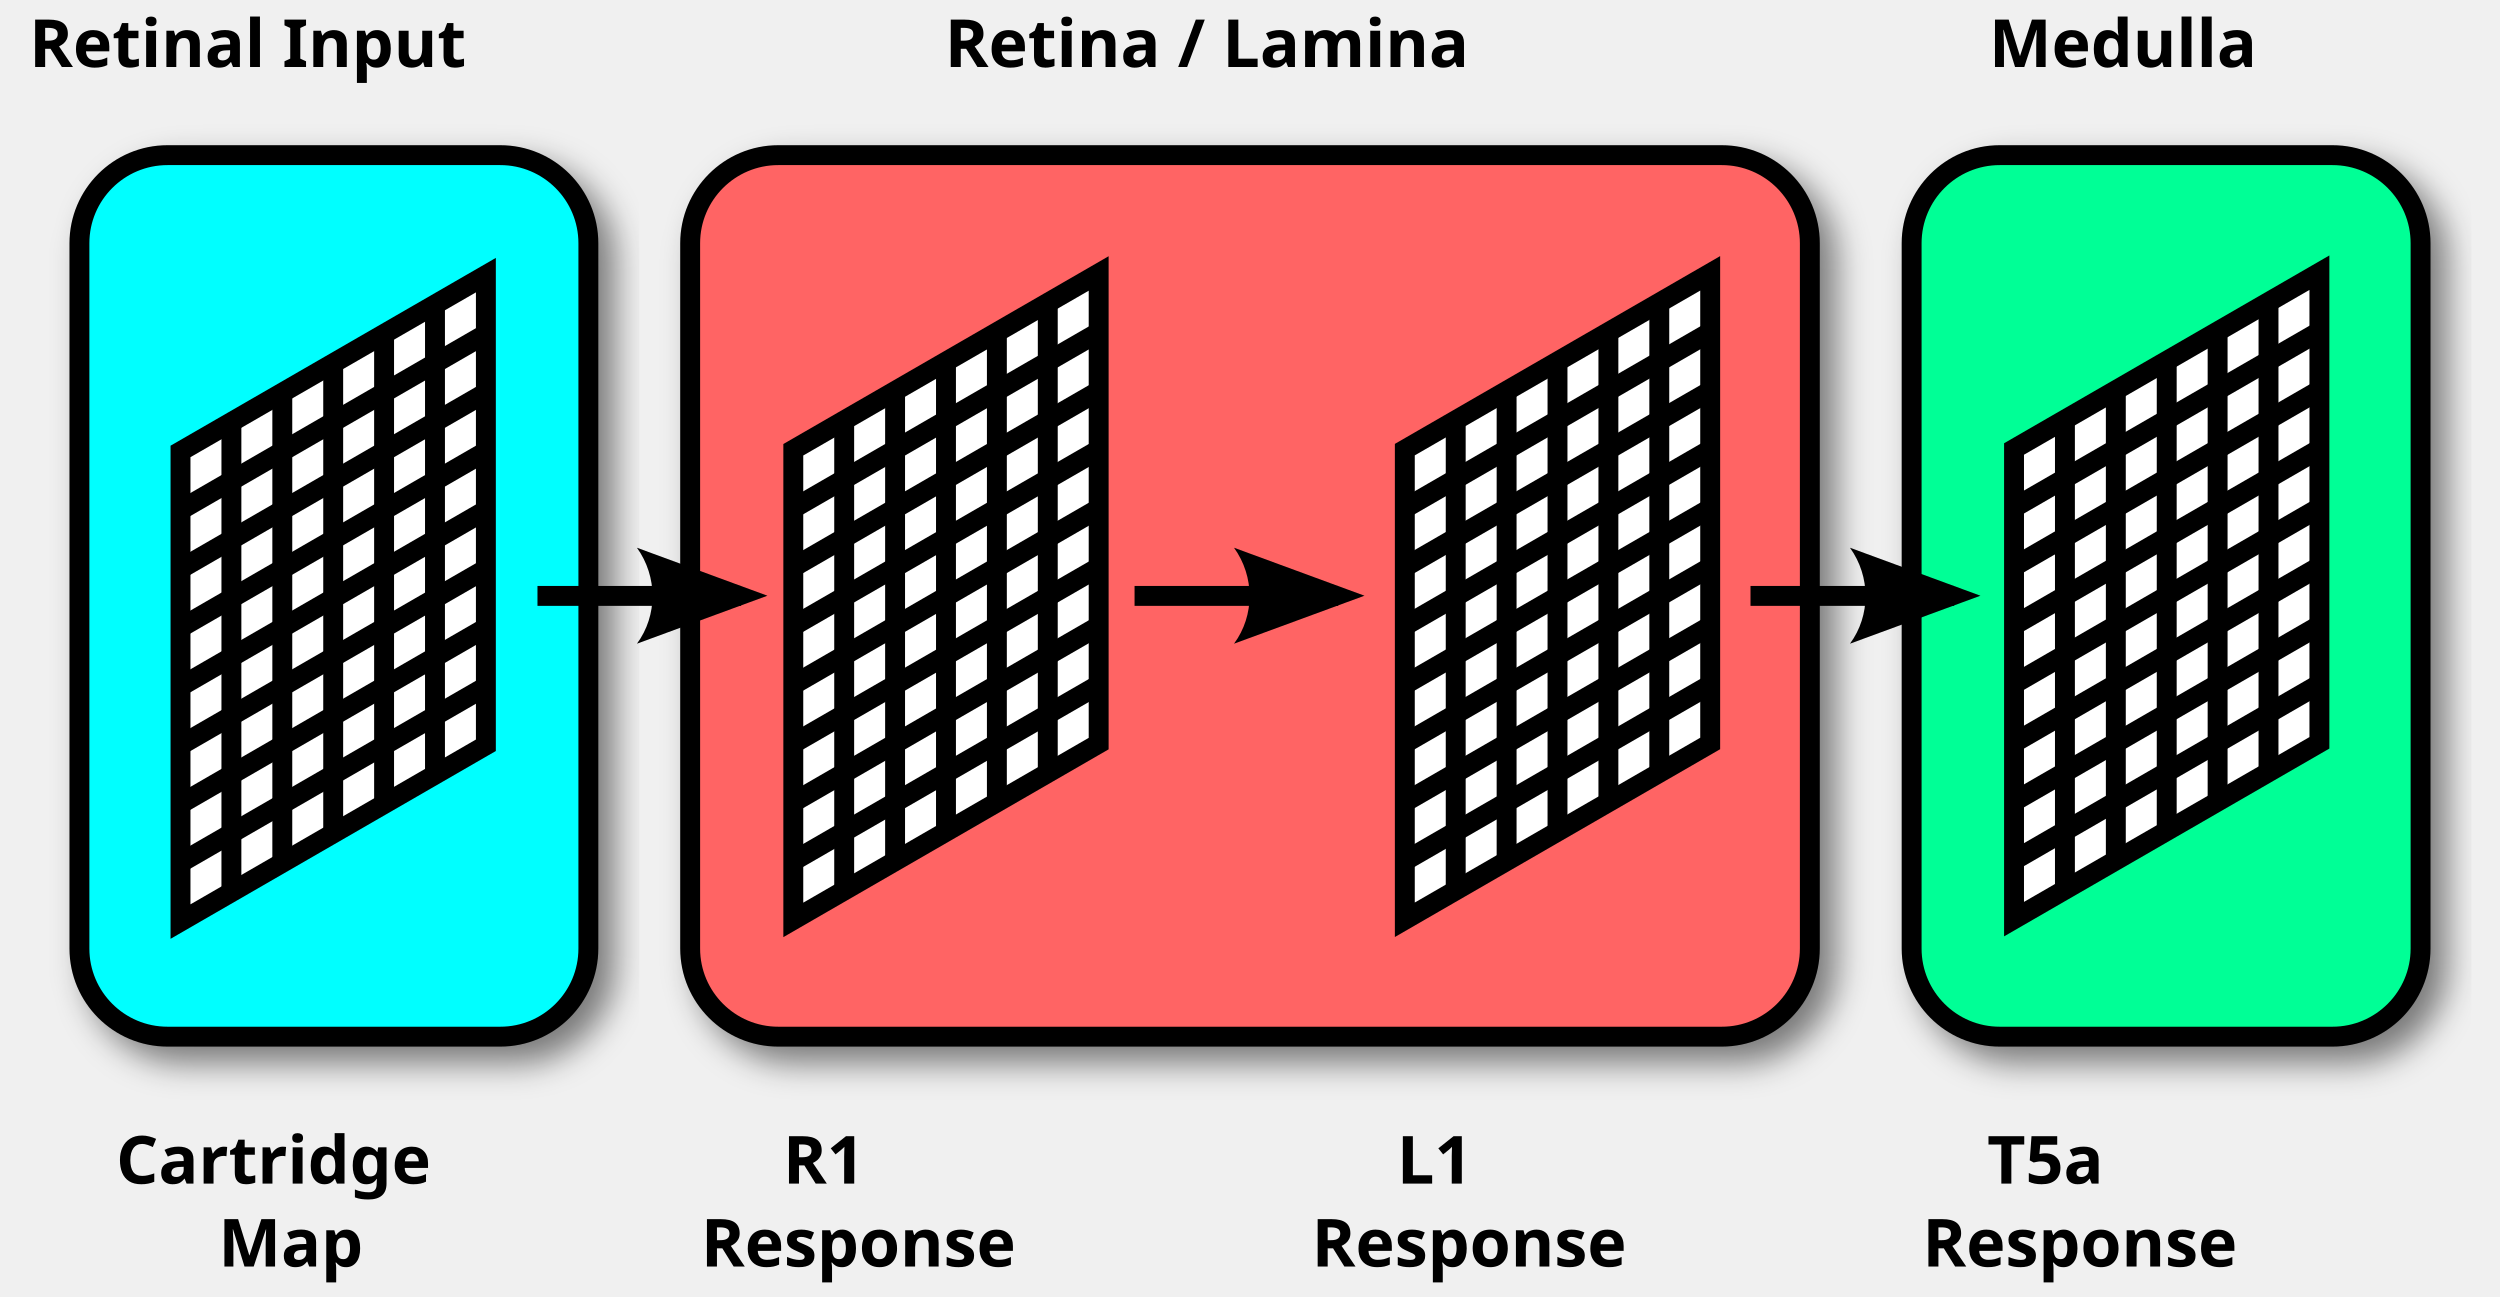
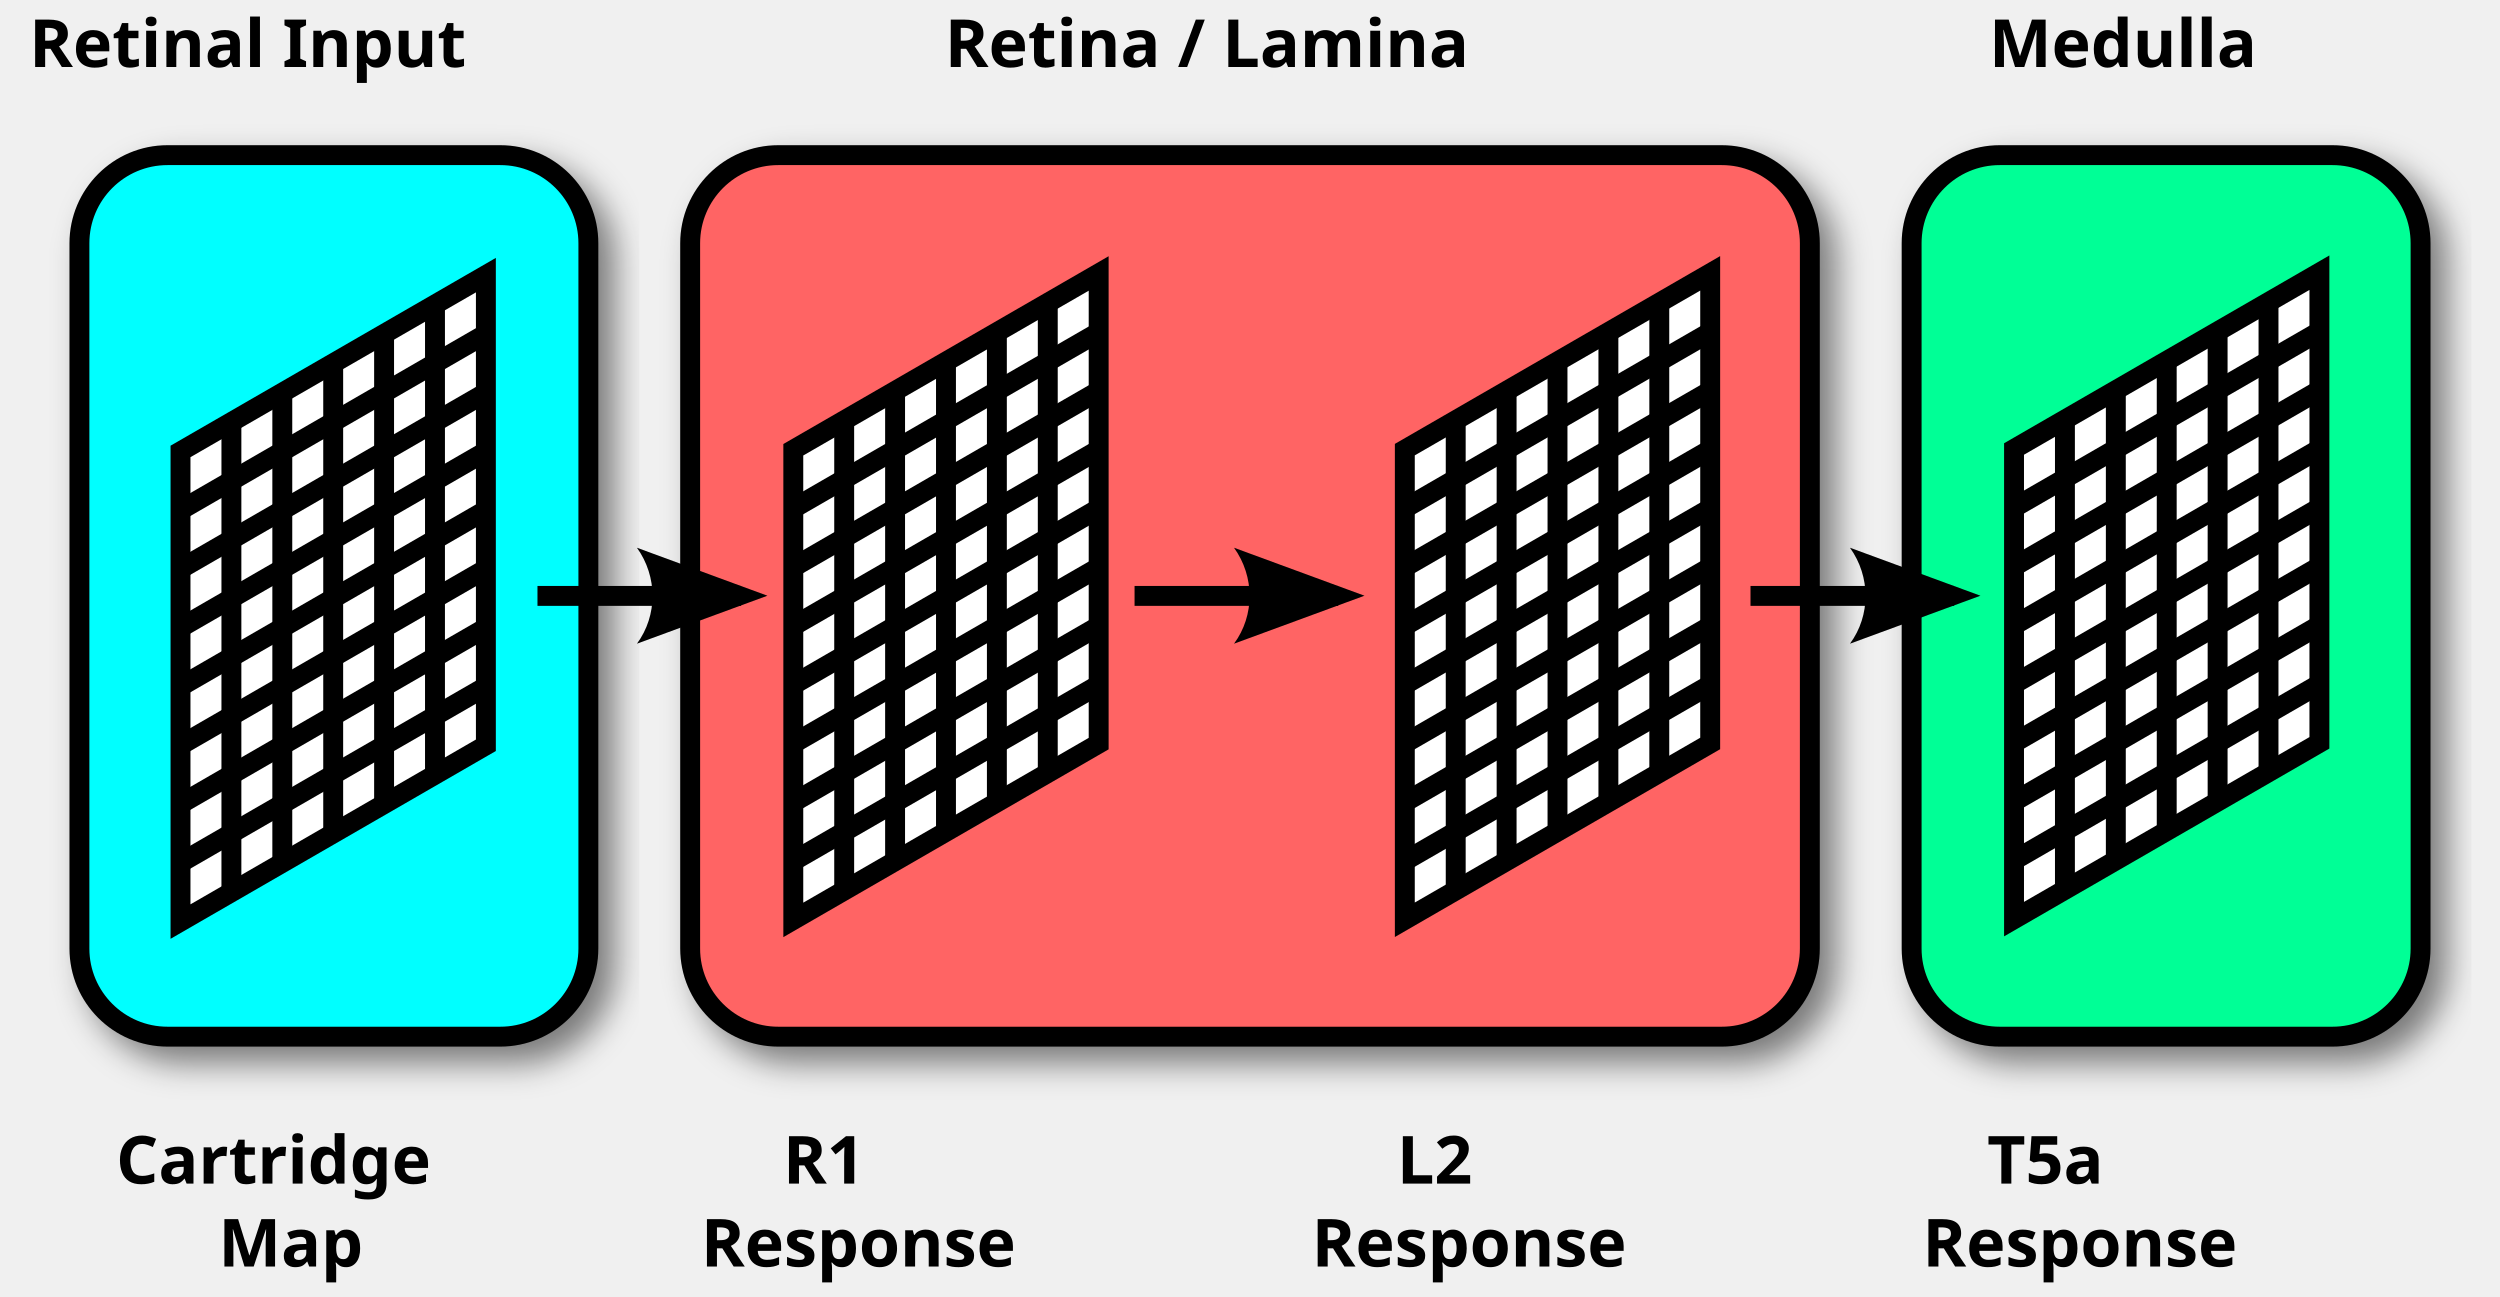
<svg xmlns="http://www.w3.org/2000/svg" width="753.663" height="390.97" id="svg3378" version="1.1">
  <defs id="defs3380">
    <marker orient="auto" refY="0" refX="0" id="Arrow2Mend" style="overflow:visible">
      <path id="path4289" style="fill-rule:evenodd;stroke-width:0.625;stroke-linejoin:round" d="M 8.719,4.034 -2.207,0.016 8.719,-4.002 c -1.745,2.372 -1.735,5.617 -6e-7,8.035 z" transform="scale(-0.6,-0.6)" />
    </marker>
    <marker orient="auto" refY="0" refX="0" id="Arrow2Lend" style="overflow:visible">
      <path id="path4283" style="fill-rule:evenodd;stroke-width:0.625;stroke-linejoin:round" d="M 8.719,4.034 -2.207,0.016 8.719,-4.002 c -1.745,2.372 -1.735,5.617 -6e-7,8.035 z" transform="matrix(-1.1,0,0,-1.1,-1.1,0)" />
    </marker>
    <marker orient="auto" refY="0" refX="0" id="Arrow1Mend" style="overflow:visible">
      <path id="path4271" d="M 0,0 5,-5 -12.5,0 5,5 0,0 z" style="fill-rule:evenodd;stroke:#000000;stroke-width:1pt" transform="matrix(-0.4,0,0,-0.4,-4,0)" />
    </marker>
    <marker orient="auto" refY="0" refX="0" id="Arrow2Mend-7" style="overflow:visible">
      <path id="path4289-5" style="fill-rule:evenodd;stroke-width:0.625;stroke-linejoin:round" d="M 8.719,4.034 -2.207,0.016 8.719,-4.002 c -1.745,2.372 -1.735,5.617 -6e-7,8.035 z" transform="scale(-0.6,-0.6)" />
    </marker>
    <marker orient="auto" refY="0" refX="0" id="Arrow2Mend-1" style="overflow:visible">
      <path id="path4289-9" style="fill-rule:evenodd;stroke-width:0.625;stroke-linejoin:round" d="M 8.719,4.034 -2.207,0.016 8.719,-4.002 c -1.745,2.372 -1.735,5.617 -6e-7,8.035 z" transform="scale(-0.6,-0.6)" />
    </marker>
    <filter id="filter4142" color-interpolation-filters="sRGB">
      <feFlood id="feFlood4144" flood-opacity="0.5" flood-color="rgb(0,0,0)" result="flood" />
      <feComposite id="feComposite4146" in2="SourceGraphic" in="flood" operator="in" result="composite1" />
      <feGaussianBlur id="feGaussianBlur4148" stdDeviation="5" result="blur" />
      <feOffset id="feOffset4150" dx="5" dy="5" result="offset" />
      <feComposite id="feComposite4152" in2="offset" in="SourceGraphic" operator="over" result="composite2" />
    </filter>
    <filter id="filter4154" color-interpolation-filters="sRGB">
      <feFlood id="feFlood4156" flood-opacity="0.5" flood-color="rgb(0,0,0)" result="flood" />
      <feComposite id="feComposite4158" in2="SourceGraphic" in="flood" operator="in" result="composite1" />
      <feGaussianBlur id="feGaussianBlur4160" stdDeviation="5" result="blur" />
      <feOffset id="feOffset4162" dx="5" dy="5" result="offset" />
      <feComposite id="feComposite4164" in2="offset" in="SourceGraphic" operator="over" result="composite2" />
    </filter>
    <filter id="filter4166" color-interpolation-filters="sRGB">
      <feFlood id="feFlood4168" flood-opacity="0.5" flood-color="rgb(0,0,0)" result="flood" />
      <feComposite id="feComposite4170" in2="SourceGraphic" in="flood" operator="in" result="composite1" />
      <feGaussianBlur id="feGaussianBlur4172" stdDeviation="5" result="blur" />
      <feOffset id="feOffset4174" dx="5" dy="5" result="offset" />
      <feComposite id="feComposite4176" in2="offset" in="SourceGraphic" operator="over" result="composite2" />
    </filter>
  </defs>
  <g id="layer1" transform="translate(8.599997,-57.75742)">
    <rect style="fill:#00ffff;fill-opacity:1;stroke:#000000;stroke-width:6;stroke-linecap:butt;stroke-linejoin:miter;stroke-miterlimit:4;stroke-opacity:1;stroke-dasharray:none;stroke-dashoffset:0;filter:url(#filter4166)" id="rect4016" width="153.43" height="265.748" x="15.343" y="104.528" ry="26.575" />
    <rect style="fill:#ff6464;fill-opacity:1;stroke:#000000;stroke-width:6;stroke-linecap:butt;stroke-linejoin:miter;stroke-miterlimit:4;stroke-opacity:1;stroke-dasharray:none;stroke-dashoffset:0;filter:url(#filter4142)" id="rect5336" width="337.545" height="265.748" x="199.459" y="104.528" ry="26.575" />
    <path style="fill:none;stroke:#000000;stroke-width:6;stroke-linecap:butt;stroke-linejoin:miter;stroke-miterlimit:4;stroke-opacity:1;stroke-dasharray:none;marker-end:url(#Arrow2Mend)" d="m 153.43,237.402 61.372,0" id="path4256" />
    <text xml:space="preserve" style="font-size:40px;font-style:normal;font-variant:normal;font-weight:bold;font-stretch:normal;text-align:center;line-height:125%;letter-spacing:0px;word-spacing:0px;text-anchor:middle;fill:#000000;fill-opacity:1;stroke:none;font-family:Sans;-inkscape-font-specification:Sans Bold" x="92.058" y="77.953" id="text5076">
      <tspan x="92.058" y="77.953" id="tspan5080" style="font-size:20px">Retinal Input</tspan>
    </text>
    <text xml:space="preserve" style="font-size:40px;font-style:normal;font-variant:normal;font-weight:bold;font-stretch:normal;text-align:center;line-height:125%;letter-spacing:0px;word-spacing:0px;text-anchor:middle;fill:#000000;fill-opacity:1;stroke:none;font-family:Sans;-inkscape-font-specification:Sans Bold" x="276.173" y="414.567" id="text5076-2">
      <tspan id="tspan5078-1" x="276.173" y="414.567" style="font-size:20px">R1</tspan>
      <tspan x="276.173" y="439.567" id="tspan5080-6" style="font-size:20px">Response</tspan>
    </text>
    <path style="fill:none;stroke:#000000;stroke-width:6;stroke-linecap:butt;stroke-linejoin:miter;stroke-miterlimit:4;stroke-opacity:1;stroke-dasharray:none;marker-end:url(#Arrow2Mend)" d="m 333.43,237.402 61.372,0" id="path4256-0" />
    <rect style="fill:#00ff96;fill-opacity:1;stroke:#000000;stroke-width:6;stroke-linecap:butt;stroke-linejoin:miter;stroke-miterlimit:4;stroke-opacity:1;stroke-dasharray:none;stroke-dashoffset:0;filter:url(#filter4154)" id="rect3155" width="153.43" height="265.748" x="567.69" y="104.528" ry="26.575" />
    <path style="fill:none;stroke:#000000;stroke-width:6;stroke-linecap:butt;stroke-linejoin:miter;stroke-miterlimit:4;stroke-opacity:1;stroke-dasharray:none;marker-end:url(#Arrow2Mend)" d="m 519.116,237.402 61.372,0" id="path4256-0-4" />
    <text xml:space="preserve" style="font-size:40px;font-style:normal;font-variant:normal;font-weight:bold;font-stretch:normal;text-align:center;line-height:125%;letter-spacing:0px;word-spacing:0px;text-anchor:middle;fill:#000000;fill-opacity:1;stroke:none;font-family:Sans;-inkscape-font-specification:Sans Bold" x="460.289" y="414.567" id="text5076-2-4">
-       <tspan id="tspan5078-1-6" x="460.289" y="414.567" style="font-size:20px">L1</tspan>
+       <tspan id="tspan5078-1-6" x="460.289" y="414.567" style="font-size:20px">L2</tspan>
      <tspan x="460.289" y="439.567" id="tspan5080-6-4" style="font-size:20px">Response</tspan>
    </text>
    <text xml:space="preserve" style="font-size:40px;font-style:normal;font-variant:normal;font-weight:bold;font-stretch:normal;text-align:center;line-height:125%;letter-spacing:0px;word-spacing:0px;text-anchor:middle;fill:#000000;fill-opacity:1;stroke:none;font-family:Sans;-inkscape-font-specification:Sans Bold" x="644.405" y="414.567" id="text5076-2-4-3">
      <tspan id="tspan5078-1-6-2" x="644.405" y="414.567" style="font-size:20px">T5a</tspan>
      <tspan x="644.405" y="439.567" id="tspan5080-6-4-2" style="font-size:20px">Response</tspan>
    </text>
    <text xml:space="preserve" style="font-size:20px;font-style:normal;font-variant:normal;font-weight:bold;font-stretch:normal;text-align:center;line-height:125%;letter-spacing:0px;word-spacing:0px;text-anchor:middle;fill:#000000;fill-opacity:1;stroke:none;font-family:Sans;-inkscape-font-specification:Sans Bold" x="368.231" y="77.953" id="text3974">
      <tspan id="tspan3976" x="368.231" y="77.953">Retina / Lamina</tspan>
    </text>
    <text xml:space="preserve" style="font-size:20px;font-style:normal;font-variant:normal;font-weight:bold;font-stretch:normal;text-align:center;line-height:125%;letter-spacing:0px;word-spacing:0px;text-anchor:middle;fill:#000000;fill-opacity:1;stroke:none;font-family:Sans;-inkscape-font-specification:Sans Bold" x="644.405" y="77.953" id="text3978">
      <tspan id="tspan3980" x="644.405" y="77.953">Medulla</tspan>
    </text>
    <text xml:space="preserve" style="font-size:20px;font-style:normal;font-variant:normal;font-weight:bold;font-stretch:normal;text-align:center;line-height:125%;letter-spacing:0px;word-spacing:0px;text-anchor:middle;fill:#000000;fill-opacity:1;stroke:none;font-family:Sans;-inkscape-font-specification:Sans Bold" x="92.058" y="414.567" id="text4020">
      <tspan id="tspan4022" x="92.058" y="414.567">Cartridge</tspan>
      <tspan x="92.058" y="439.567" id="tspan4888">Map</tspan>
    </text>
    <g id="g4136" transform="translate(798.0205,3.2662928e-7)">
      <path transform="translate(-8.599997,57.75742)" id="path3124" d="m -190.859,135.353 -4e-5,141.732 92.058,-53.15 0,-141.732 z" style="fill:#ffffff;fill-opacity:1;stroke:#000000;stroke-width:6;stroke-linecap:square;stroke-linejoin:miter;stroke-miterlimit:4;stroke-opacity:1;stroke-dasharray:none" />
      <path transform="translate(-8.599997,57.75742)" id="path4110" d="m -114.144,91.061 0,141.732 0,0" style="fill:none;stroke:#000000;stroke-width:6;stroke-linecap:butt;stroke-linejoin:miter;stroke-miterlimit:4;stroke-opacity:1;stroke-dasharray:none" />
      <path transform="translate(-8.599997,57.75742)" id="path4112" d="M -98.801,99.92 -190.859,153.069" style="fill:none;stroke:#000000;stroke-width:6;stroke-linecap:butt;stroke-linejoin:miter;stroke-miterlimit:4;stroke-opacity:1;stroke-dasharray:none" />
      <path transform="translate(-8.599997,57.75742)" id="path4114" d="m -98.801,117.636 -92.058,53.15" style="fill:none;stroke:#000000;stroke-width:6;stroke-linecap:butt;stroke-linejoin:miter;stroke-miterlimit:4;stroke-opacity:1;stroke-dasharray:none" />
      <path transform="translate(-8.599997,57.75742)" id="path4118" d="m -175.516,126.495 0,141.732" style="fill:none;stroke:#000000;stroke-width:6;stroke-linecap:butt;stroke-linejoin:miter;stroke-miterlimit:4;stroke-opacity:1;stroke-dasharray:none" />
      <path transform="translate(-8.599997,57.75742)" id="path4120" d="m -160.173,117.636 0,141.732" style="fill:none;stroke:#000000;stroke-width:6;stroke-linecap:butt;stroke-linejoin:miter;stroke-miterlimit:4;stroke-opacity:1;stroke-dasharray:none" />
      <path transform="translate(-8.599997,57.75742)" id="path4122" d="m -98.801,135.353 -92.058,53.15" style="fill:none;stroke:#000000;stroke-width:6;stroke-linecap:butt;stroke-linejoin:miter;stroke-miterlimit:4;stroke-opacity:1;stroke-dasharray:none" />
      <path transform="translate(-8.599997,57.75742)" id="path4124" d="m -98.801,153.069 -92.058,53.15" style="fill:none;stroke:#000000;stroke-width:6;stroke-linecap:butt;stroke-linejoin:miter;stroke-miterlimit:4;stroke-opacity:1;stroke-dasharray:none" />
      <path transform="translate(-8.599997,57.75742)" id="path4126" d="m -129.487,99.92 0,141.732" style="fill:none;stroke:#000000;stroke-width:6;stroke-linecap:butt;stroke-linejoin:miter;stroke-miterlimit:4;stroke-opacity:1;stroke-dasharray:none" />
      <path transform="translate(-8.599997,57.75742)" id="path4128" d="m -144.83,108.778 0,141.732" style="fill:none;stroke:#000000;stroke-width:6;stroke-linecap:butt;stroke-linejoin:miter;stroke-miterlimit:4;stroke-opacity:1;stroke-dasharray:none" />
      <path transform="translate(-8.599997,57.75742)" id="path4130" d="m -98.801,170.786 -92.058,53.15" style="fill:none;stroke:#000000;stroke-width:6;stroke-linecap:butt;stroke-linejoin:miter;stroke-miterlimit:4;stroke-opacity:1;stroke-dasharray:none" />
      <path transform="translate(-8.599997,57.75742)" id="path4132" d="m -98.801,188.502 -92.058,53.15" style="fill:none;stroke:#000000;stroke-width:6;stroke-linecap:butt;stroke-linejoin:miter;stroke-miterlimit:4;stroke-opacity:1;stroke-dasharray:none" />
      <path transform="translate(-8.599997,57.75742)" id="path4134" d="m -98.801,206.219 -92.058,53.15" style="fill:none;stroke:#000000;stroke-width:6;stroke-linecap:butt;stroke-linejoin:miter;stroke-miterlimit:4;stroke-opacity:1;stroke-dasharray:none" />
    </g>
    <g transform="translate(245.2764,0.738181)" id="g4136-9">
      <path transform="translate(-8.599997,57.75742)" id="path3124-1" d="m -190.859,135.353 -4e-5,141.732 92.058,-53.15 0,-141.732 z" style="fill:#ffffff;fill-opacity:1;stroke:#000000;stroke-width:6;stroke-linecap:square;stroke-linejoin:miter;stroke-miterlimit:4;stroke-opacity:1;stroke-dasharray:none" />
      <path transform="translate(-8.599997,57.75742)" id="path4110-7" d="m -114.144,91.061 0,141.732 0,0" style="fill:none;stroke:#000000;stroke-width:6;stroke-linecap:butt;stroke-linejoin:miter;stroke-miterlimit:4;stroke-opacity:1;stroke-dasharray:none" />
      <path transform="translate(-8.599997,57.75742)" id="path4112-7" d="M -98.801,99.92 -190.859,153.069" style="fill:none;stroke:#000000;stroke-width:6;stroke-linecap:butt;stroke-linejoin:miter;stroke-miterlimit:4;stroke-opacity:1;stroke-dasharray:none" />
      <path transform="translate(-8.599997,57.75742)" id="path4114-5" d="m -98.801,117.636 -92.058,53.15" style="fill:none;stroke:#000000;stroke-width:6;stroke-linecap:butt;stroke-linejoin:miter;stroke-miterlimit:4;stroke-opacity:1;stroke-dasharray:none" />
      <path transform="translate(-8.599997,57.75742)" id="path4118-7" d="m -175.516,126.495 0,141.732" style="fill:none;stroke:#000000;stroke-width:6;stroke-linecap:butt;stroke-linejoin:miter;stroke-miterlimit:4;stroke-opacity:1;stroke-dasharray:none" />
      <path transform="translate(-8.599997,57.75742)" id="path4120-8" d="m -160.173,117.636 0,141.732" style="fill:none;stroke:#000000;stroke-width:6;stroke-linecap:butt;stroke-linejoin:miter;stroke-miterlimit:4;stroke-opacity:1;stroke-dasharray:none" />
      <path transform="translate(-8.599997,57.75742)" id="path4122-5" d="m -98.801,135.353 -92.058,53.15" style="fill:none;stroke:#000000;stroke-width:6;stroke-linecap:butt;stroke-linejoin:miter;stroke-miterlimit:4;stroke-opacity:1;stroke-dasharray:none" />
      <path transform="translate(-8.599997,57.75742)" id="path4124-9" d="m -98.801,153.069 -92.058,53.15" style="fill:none;stroke:#000000;stroke-width:6;stroke-linecap:butt;stroke-linejoin:miter;stroke-miterlimit:4;stroke-opacity:1;stroke-dasharray:none" />
      <path transform="translate(-8.599997,57.75742)" id="path4126-3" d="m -129.487,99.92 0,141.732" style="fill:none;stroke:#000000;stroke-width:6;stroke-linecap:butt;stroke-linejoin:miter;stroke-miterlimit:4;stroke-opacity:1;stroke-dasharray:none" />
      <path transform="translate(-8.599997,57.75742)" id="path4128-7" d="m -144.83,108.778 0,141.732" style="fill:none;stroke:#000000;stroke-width:6;stroke-linecap:butt;stroke-linejoin:miter;stroke-miterlimit:4;stroke-opacity:1;stroke-dasharray:none" />
      <path transform="translate(-8.599997,57.75742)" id="path4130-1" d="m -98.801,170.786 -92.058,53.15" style="fill:none;stroke:#000000;stroke-width:6;stroke-linecap:butt;stroke-linejoin:miter;stroke-miterlimit:4;stroke-opacity:1;stroke-dasharray:none" />
      <path transform="translate(-8.599997,57.75742)" id="path4132-7" d="m -98.801,188.502 -92.058,53.15" style="fill:none;stroke:#000000;stroke-width:6;stroke-linecap:butt;stroke-linejoin:miter;stroke-miterlimit:4;stroke-opacity:1;stroke-dasharray:none" />
      <path transform="translate(-8.599997,57.75742)" id="path4134-6" d="m -98.801,206.219 -92.058,53.15" style="fill:none;stroke:#000000;stroke-width:6;stroke-linecap:butt;stroke-linejoin:miter;stroke-miterlimit:4;stroke-opacity:1;stroke-dasharray:none" />
    </g>
    <g transform="translate(430.0106,0.2331047)" id="g4136-8">
      <path transform="translate(-8.599997,57.75742)" id="path3124-3" d="m -190.859,135.353 -4e-5,141.732 92.058,-53.15 0,-141.732 z" style="fill:#ffffff;fill-opacity:1;stroke:#000000;stroke-width:6;stroke-linecap:square;stroke-linejoin:miter;stroke-miterlimit:4;stroke-opacity:1;stroke-dasharray:none" />
      <path transform="translate(-8.599997,57.75742)" id="path4110-9" d="m -114.144,91.061 0,141.732 0,0" style="fill:none;stroke:#000000;stroke-width:6;stroke-linecap:butt;stroke-linejoin:miter;stroke-miterlimit:4;stroke-opacity:1;stroke-dasharray:none" />
      <path transform="translate(-8.599997,57.75742)" id="path4112-73" d="M -98.801,99.92 -190.859,153.069" style="fill:none;stroke:#000000;stroke-width:6;stroke-linecap:butt;stroke-linejoin:miter;stroke-miterlimit:4;stroke-opacity:1;stroke-dasharray:none" />
      <path transform="translate(-8.599997,57.75742)" id="path4114-9" d="m -98.801,117.636 -92.058,53.15" style="fill:none;stroke:#000000;stroke-width:6;stroke-linecap:butt;stroke-linejoin:miter;stroke-miterlimit:4;stroke-opacity:1;stroke-dasharray:none" />
      <path transform="translate(-8.599997,57.75742)" id="path4118-1" d="m -175.516,126.495 0,141.732" style="fill:none;stroke:#000000;stroke-width:6;stroke-linecap:butt;stroke-linejoin:miter;stroke-miterlimit:4;stroke-opacity:1;stroke-dasharray:none" />
      <path transform="translate(-8.599997,57.75742)" id="path4120-4" d="m -160.173,117.636 0,141.732" style="fill:none;stroke:#000000;stroke-width:6;stroke-linecap:butt;stroke-linejoin:miter;stroke-miterlimit:4;stroke-opacity:1;stroke-dasharray:none" />
      <path transform="translate(-8.599997,57.75742)" id="path4122-4" d="m -98.801,135.353 -92.058,53.15" style="fill:none;stroke:#000000;stroke-width:6;stroke-linecap:butt;stroke-linejoin:miter;stroke-miterlimit:4;stroke-opacity:1;stroke-dasharray:none" />
      <path transform="translate(-8.599997,57.75742)" id="path4124-6" d="m -98.801,153.069 -92.058,53.15" style="fill:none;stroke:#000000;stroke-width:6;stroke-linecap:butt;stroke-linejoin:miter;stroke-miterlimit:4;stroke-opacity:1;stroke-dasharray:none" />
      <path transform="translate(-8.599997,57.75742)" id="path4126-0" d="m -129.487,99.92 0,141.732" style="fill:none;stroke:#000000;stroke-width:6;stroke-linecap:butt;stroke-linejoin:miter;stroke-miterlimit:4;stroke-opacity:1;stroke-dasharray:none" />
      <path transform="translate(-8.599997,57.75742)" id="path4128-0" d="m -144.83,108.778 0,141.732" style="fill:none;stroke:#000000;stroke-width:6;stroke-linecap:butt;stroke-linejoin:miter;stroke-miterlimit:4;stroke-opacity:1;stroke-dasharray:none" />
      <path transform="translate(-8.599997,57.75742)" id="path4130-7" d="m -98.801,170.786 -92.058,53.15" style="fill:none;stroke:#000000;stroke-width:6;stroke-linecap:butt;stroke-linejoin:miter;stroke-miterlimit:4;stroke-opacity:1;stroke-dasharray:none" />
      <path transform="translate(-8.599997,57.75742)" id="path4132-4" d="m -98.801,188.502 -92.058,53.15" style="fill:none;stroke:#000000;stroke-width:6;stroke-linecap:butt;stroke-linejoin:miter;stroke-miterlimit:4;stroke-opacity:1;stroke-dasharray:none" />
      <path transform="translate(-8.599997,57.75742)" id="path4134-67" d="m -98.801,206.219 -92.058,53.15" style="fill:none;stroke:#000000;stroke-width:6;stroke-linecap:butt;stroke-linejoin:miter;stroke-miterlimit:4;stroke-opacity:1;stroke-dasharray:none" />
    </g>
    <g transform="translate(614.3634,0.1942385)" id="g4136-0">
      <path transform="translate(-8.599997,57.75742)" id="path3124-5" d="m -190.859,135.353 -4e-5,141.732 92.058,-53.15 0,-141.732 z" style="fill:#ffffff;fill-opacity:1;stroke:#000000;stroke-width:6;stroke-linecap:square;stroke-linejoin:miter;stroke-miterlimit:4;stroke-opacity:1;stroke-dasharray:none" />
      <path transform="translate(-8.599997,57.75742)" id="path4110-0" d="m -114.144,91.061 0,141.732 0,0" style="fill:none;stroke:#000000;stroke-width:6;stroke-linecap:butt;stroke-linejoin:miter;stroke-miterlimit:4;stroke-opacity:1;stroke-dasharray:none" />
      <path transform="translate(-8.599997,57.75742)" id="path4112-735" d="M -98.801,99.92 -190.859,153.069" style="fill:none;stroke:#000000;stroke-width:6;stroke-linecap:butt;stroke-linejoin:miter;stroke-miterlimit:4;stroke-opacity:1;stroke-dasharray:none" />
      <path transform="translate(-8.599997,57.75742)" id="path4114-7" d="m -98.801,117.636 -92.058,53.15" style="fill:none;stroke:#000000;stroke-width:6;stroke-linecap:butt;stroke-linejoin:miter;stroke-miterlimit:4;stroke-opacity:1;stroke-dasharray:none" />
      <path transform="translate(-8.599997,57.75742)" id="path4118-3" d="m -175.516,126.495 0,141.732" style="fill:none;stroke:#000000;stroke-width:6;stroke-linecap:butt;stroke-linejoin:miter;stroke-miterlimit:4;stroke-opacity:1;stroke-dasharray:none" />
      <path transform="translate(-8.599997,57.75742)" id="path4120-2" d="m -160.173,117.636 0,141.732" style="fill:none;stroke:#000000;stroke-width:6;stroke-linecap:butt;stroke-linejoin:miter;stroke-miterlimit:4;stroke-opacity:1;stroke-dasharray:none" />
      <path transform="translate(-8.599997,57.75742)" id="path4122-6" d="m -98.801,135.353 -92.058,53.15" style="fill:none;stroke:#000000;stroke-width:6;stroke-linecap:butt;stroke-linejoin:miter;stroke-miterlimit:4;stroke-opacity:1;stroke-dasharray:none" />
      <path transform="translate(-8.599997,57.75742)" id="path4124-60" d="m -98.801,153.069 -92.058,53.15" style="fill:none;stroke:#000000;stroke-width:6;stroke-linecap:butt;stroke-linejoin:miter;stroke-miterlimit:4;stroke-opacity:1;stroke-dasharray:none" />
      <path transform="translate(-8.599997,57.75742)" id="path4126-7" d="m -129.487,99.92 0,141.732" style="fill:none;stroke:#000000;stroke-width:6;stroke-linecap:butt;stroke-linejoin:miter;stroke-miterlimit:4;stroke-opacity:1;stroke-dasharray:none" />
      <path transform="translate(-8.599997,57.75742)" id="path4128-3" d="m -144.83,108.778 0,141.732" style="fill:none;stroke:#000000;stroke-width:6;stroke-linecap:butt;stroke-linejoin:miter;stroke-miterlimit:4;stroke-opacity:1;stroke-dasharray:none" />
      <path transform="translate(-8.599997,57.75742)" id="path4130-6" d="m -98.801,170.786 -92.058,53.15" style="fill:none;stroke:#000000;stroke-width:6;stroke-linecap:butt;stroke-linejoin:miter;stroke-miterlimit:4;stroke-opacity:1;stroke-dasharray:none" />
      <path transform="translate(-8.599997,57.75742)" id="path4132-8" d="m -98.801,188.502 -92.058,53.15" style="fill:none;stroke:#000000;stroke-width:6;stroke-linecap:butt;stroke-linejoin:miter;stroke-miterlimit:4;stroke-opacity:1;stroke-dasharray:none" />
      <path transform="translate(-8.599997,57.75742)" id="path4134-8" d="m -98.801,206.219 -92.058,53.15" style="fill:none;stroke:#000000;stroke-width:6;stroke-linecap:butt;stroke-linejoin:miter;stroke-miterlimit:4;stroke-opacity:1;stroke-dasharray:none" />
    </g>
  </g>
</svg>
